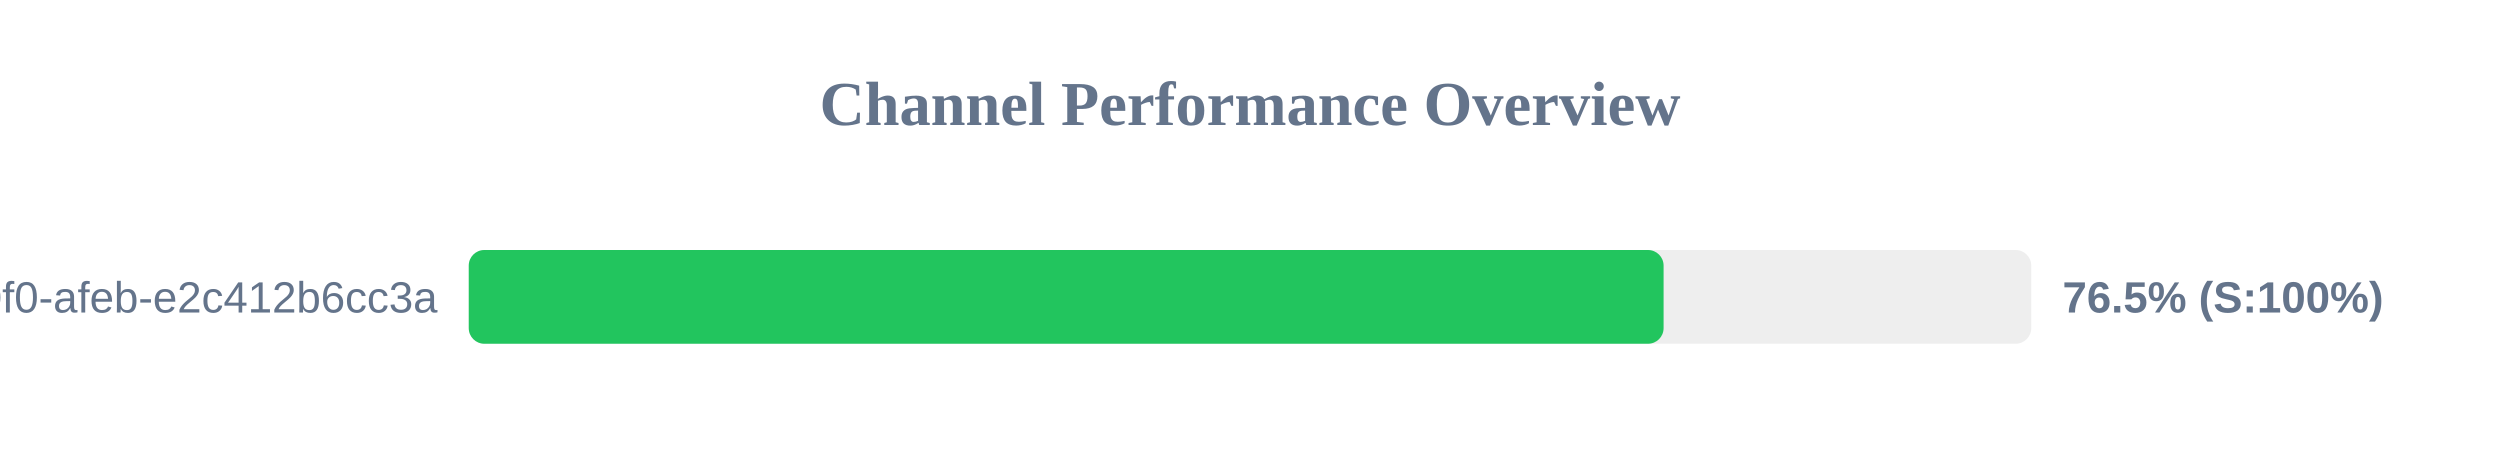
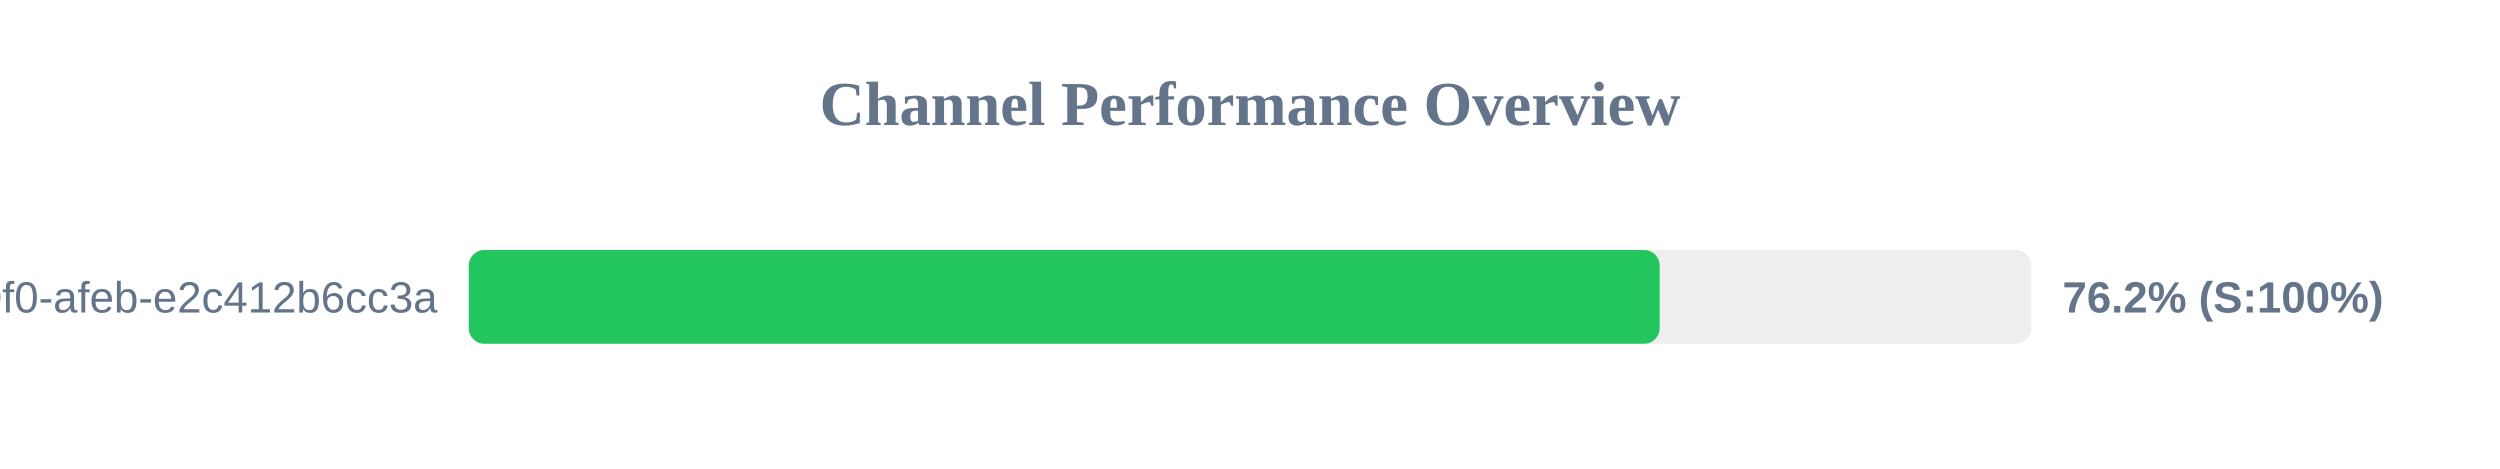
<svg xmlns="http://www.w3.org/2000/svg" width="800" height="150" version="1.1">
  <style>
        .row { font: 14px Arial; fill: #64748b; }
        .score { font: bold 14px Arial; fill: #64748b; }
    </style>
  <text x="400" y="40" text-anchor="middle" font-size="20px" font-weight="bold" fill="#64748b">Channel Performance Overview</text>
  <rect x="150" y="80" width="500" height="30" fill="#eee" rx="5" />
-   <rect x="150" y="80" width="382.35" height="30" fill="#22c55e" rx="5" />
+   <rect x="150" y="80" width="381.1" height="30" fill="#22c55e" rx="5" />
  <text x="140" y="100" text-anchor="end" class="row">?uuid=c6e02cd8-ce11-40f0-afeb-e2c412b6cc3a</text>
-   <text x="660" y="100" text-anchor="start" class="score">76.5% (S:100%)</text>
+   <text x="660" y="100" text-anchor="start" class="score">76.2% (S:100%)</text>
</svg>
